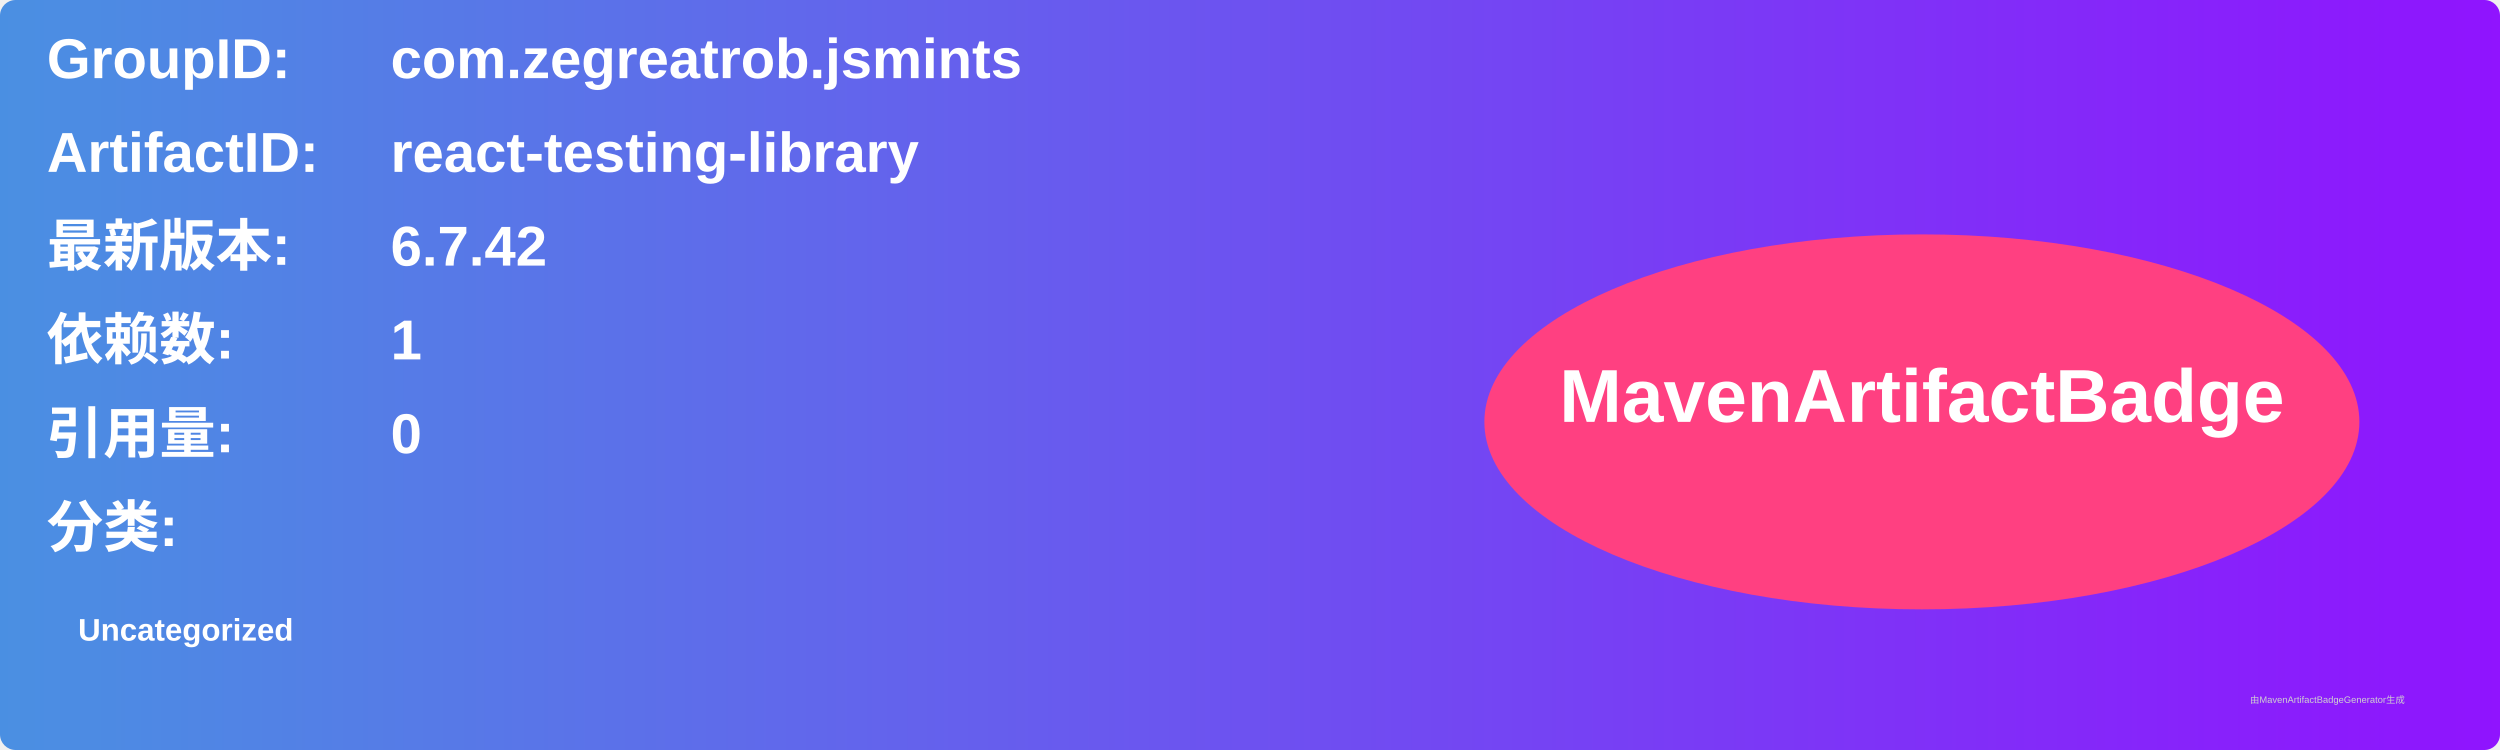
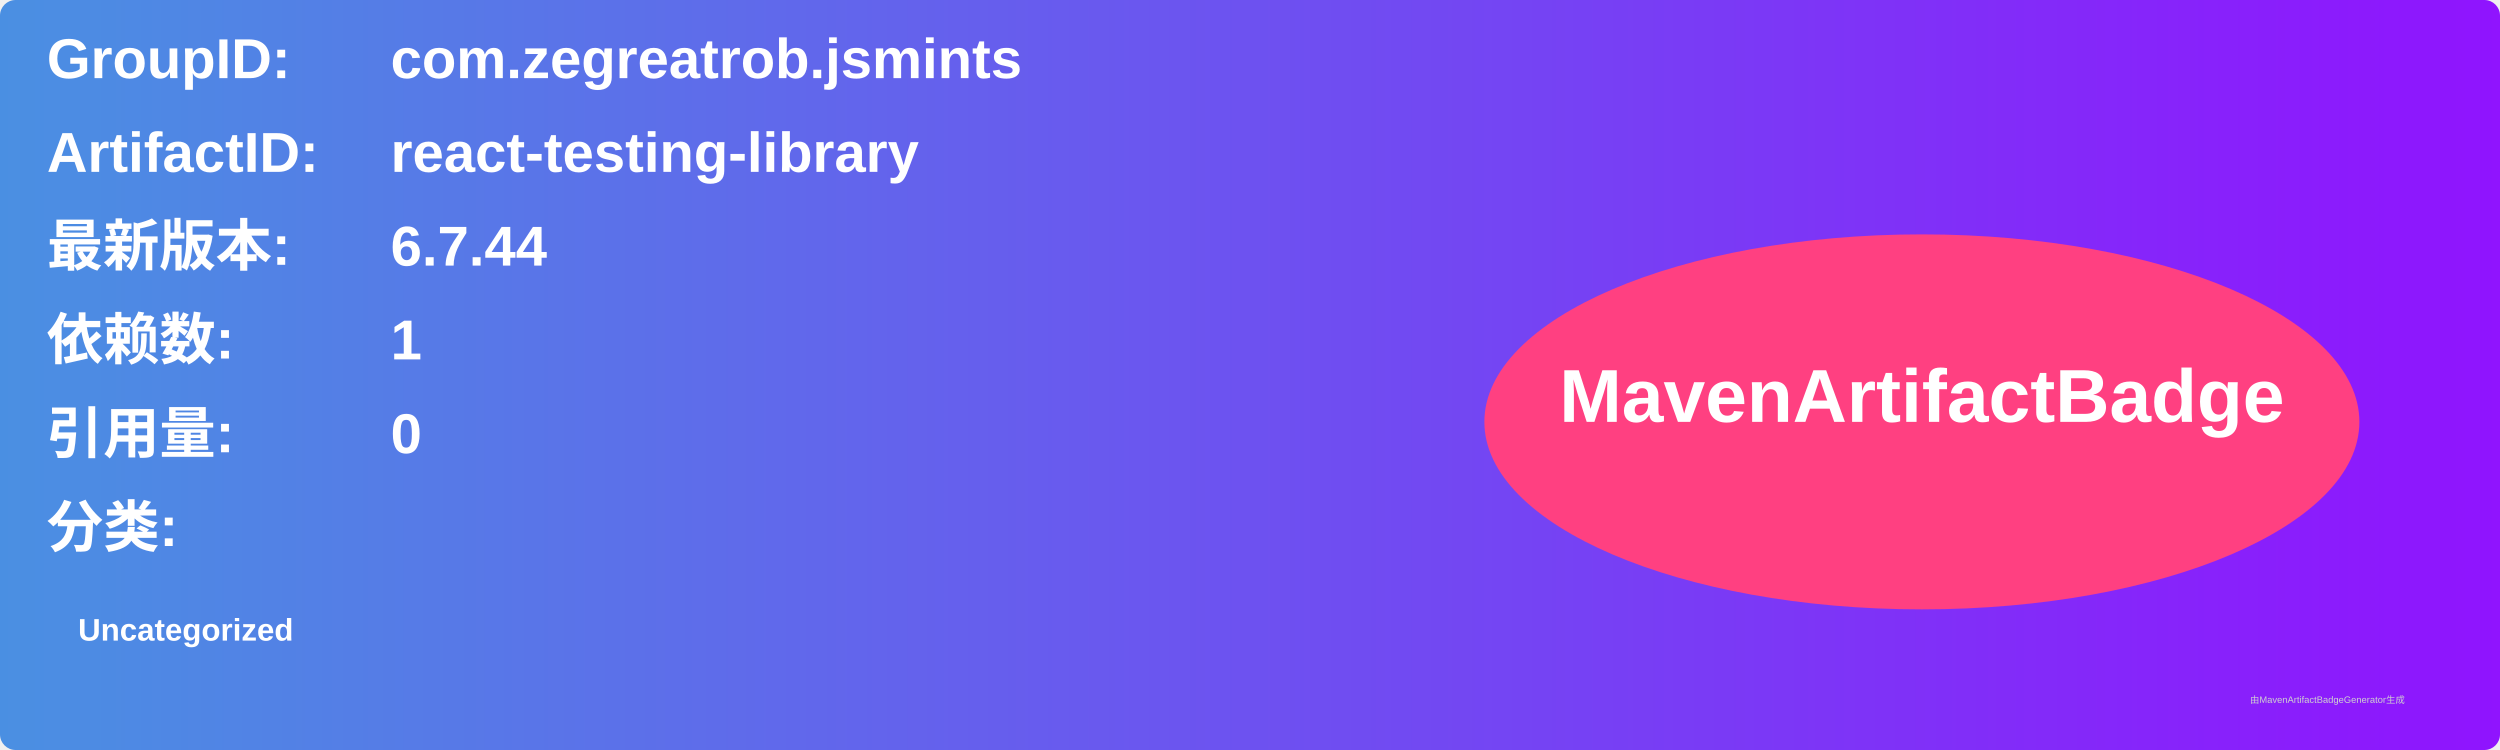
<svg xmlns="http://www.w3.org/2000/svg" width="800" height="240" viewBox="0 0 800 240">
  <linearGradient id="grad" x1="0%" y1="0%" x2="100%" y2="0%">
    <stop offset="0%" stop-color="#4a90e2" />
    <stop offset="100%" stop-color="#9013fe" />
  </linearGradient>
  <rect width="100%" height="100%" rx="5" ry="5" fill="url(#grad)" />
  <g transform="translate(15, 15)">
    <text x="0" y="10" font-family="Arial" font-size="18" fill="white" font-weight="bold" width="260">GroupID:</text>
    <text x="110" y="10" font-family="Arial" font-size="18" fill="white" font-weight="bold" width="460">com.zegreatrob.jsmints</text>
    <text x="0" y="40" font-family="Arial" font-size="18" fill="white" font-weight="bold" width="260">ArtifactID:</text>
    <text x="110" y="40" font-family="Arial" font-size="18" fill="white" font-weight="bold" width="460">react-testing-library</text>
    <text x="0" y="70" font-family="Arial" font-size="18" fill="white" font-weight="bold">最新版本:</text>
    <text x="110" y="70" font-family="Arial" font-size="18" fill="white" font-weight="bold">
-       <tspan font-weight="bold">6.7.42</tspan>
+       <tspan font-weight="bold">6.7.44</tspan>
    </text>
    <text x="0" y="100" font-family="Arial" font-size="18" fill="white" font-weight="bold">依赖数: </text>
    <text x="110" y="100" font-family="Arial" font-size="18" fill="white">
      <tspan font-weight="bold">1</tspan>
    </text>
    <text x="0" y="130" font-family="Arial" font-size="18" fill="white" font-weight="bold">引用量: </text>
    <text x="110" y="130" font-family="Arial" font-size="18" fill="white">
      <tspan font-weight="bold">0</tspan>
    </text>
    <text x="0" y="160" font-family="Arial" font-size="18" fill="white" font-weight="bold">分类:</text>
    <text x="10" y="190" font-family="Arial" font-size="10" fill="white">
      <tspan font-weight="bold">Uncategorized</tspan>
    </text>
    <ellipse cx="600" cy="120" rx="140" ry="60" fill="#ff4081" />
    <text x="600" y="120" text-anchor="middle" font-family="Arial" font-size="24" fill="white" font-weight="bold">MavenArtifactBadge</text>
  </g>
  <text x="720" y="225" font-family="Arial" font-size="3" fill="#d0d0d0">由MavenArtifactBadgeGenerator生成</text>
</svg>
